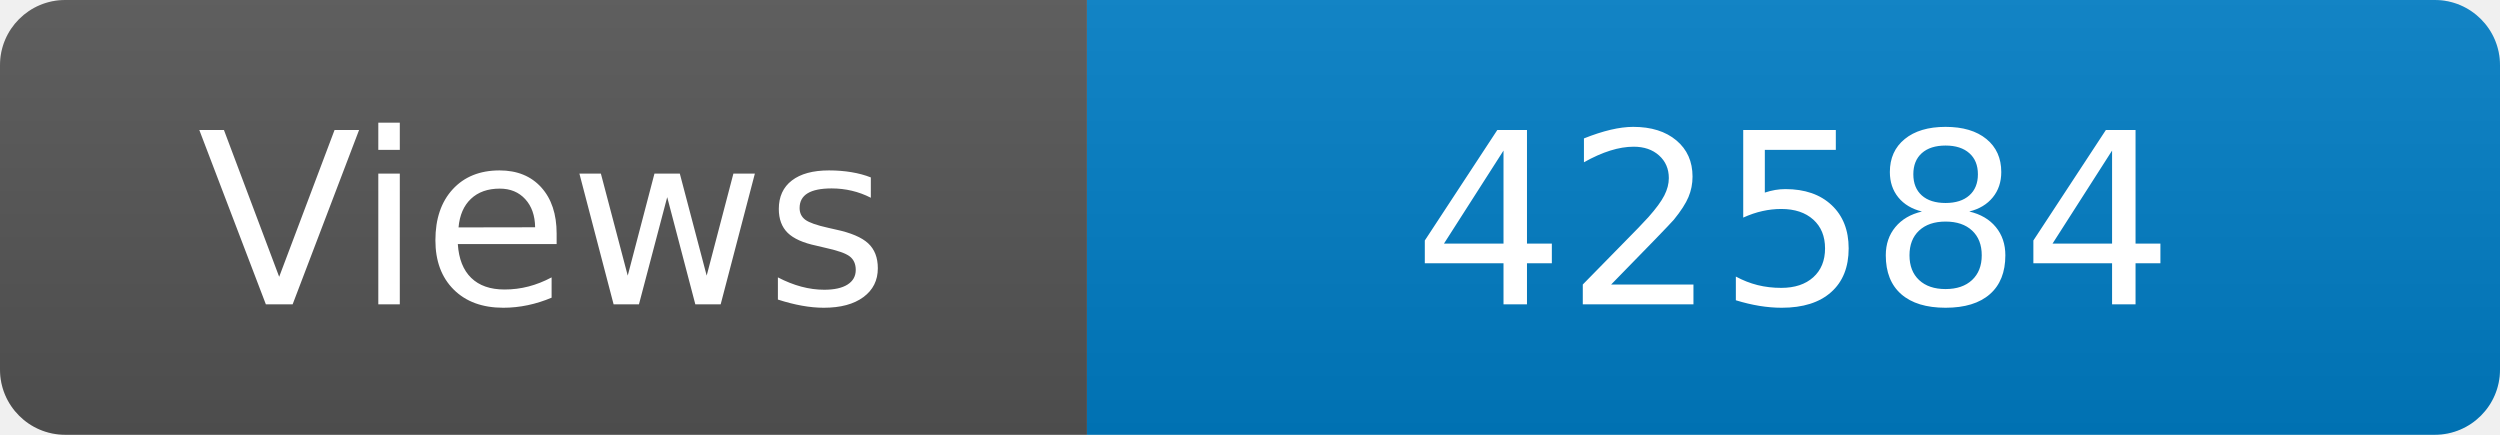
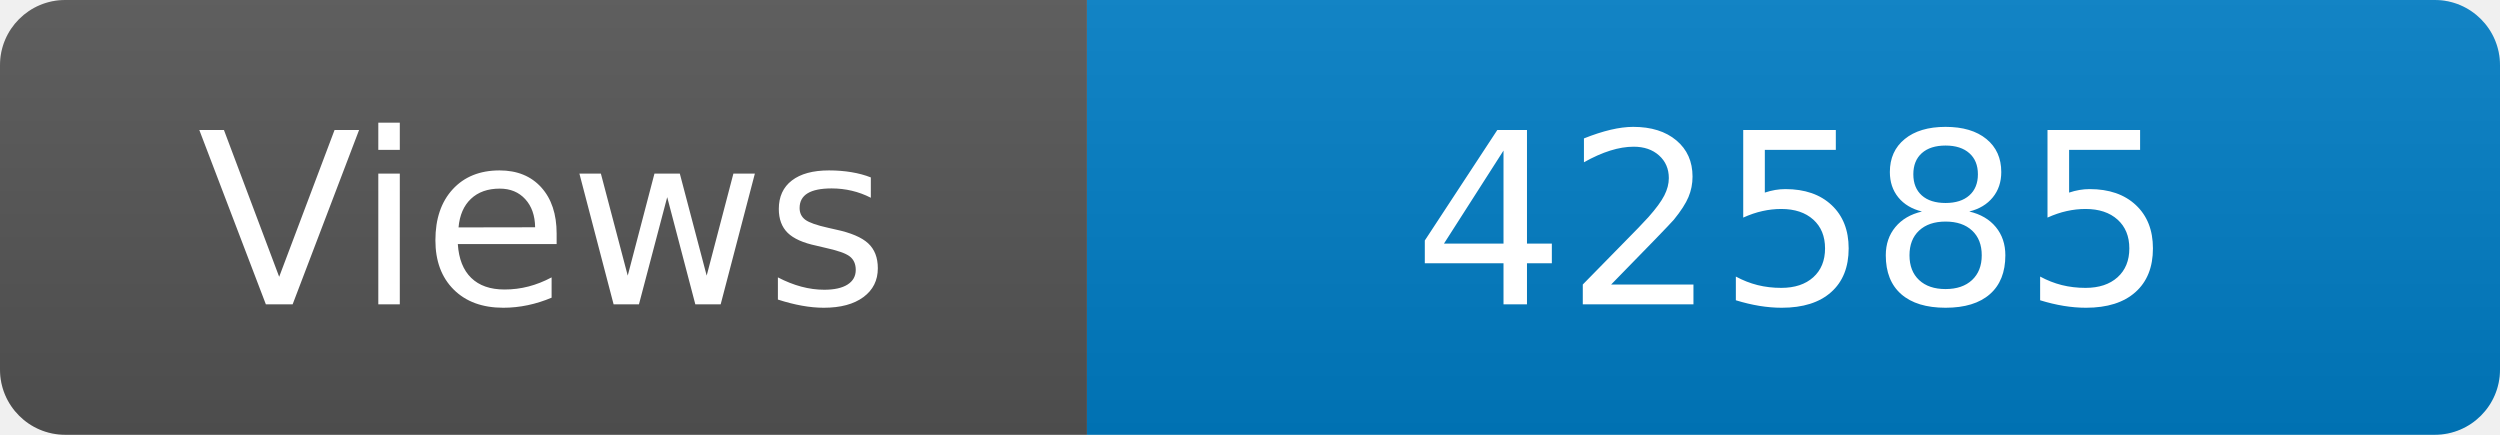
<svg xmlns="http://www.w3.org/2000/svg" width="115" height="20" role="img" aria-label="Maintained?: yes">
  <linearGradient id="s" x2="0" y2="100%">
    <stop offset="0" stop-color="#bbb" stop-opacity=".1" />
    <stop offset="1" stop-opacity=".1" />
  </linearGradient>
  <clipPath id="r">
    <rect width="115" height="20" rx="3" fill="#fff" />
  </clipPath>
  <g clip-path="url(#r)">
    <rect width="50" height="20" fill="#555" />
    <rect x="50" width="160" height="20" fill="#007ec6" />
    <rect width="115" height="20" fill="url(#s)" />
  </g>
  <g fill="#fff" text-anchor="middle" font-family="Verdana,Geneva,DejaVu Sans,sans-serif" font-size="110">
    <text x="250" y="140" transform="scale(.1)" fill="#fff">Views</text>
-     <text x="825" y="140" transform="scale(.1)" fill="#fff">42584</text>
+     <text x="825" y="140" transform="scale(.1)" fill="#fff">42585</text>
  </g>
</svg>
